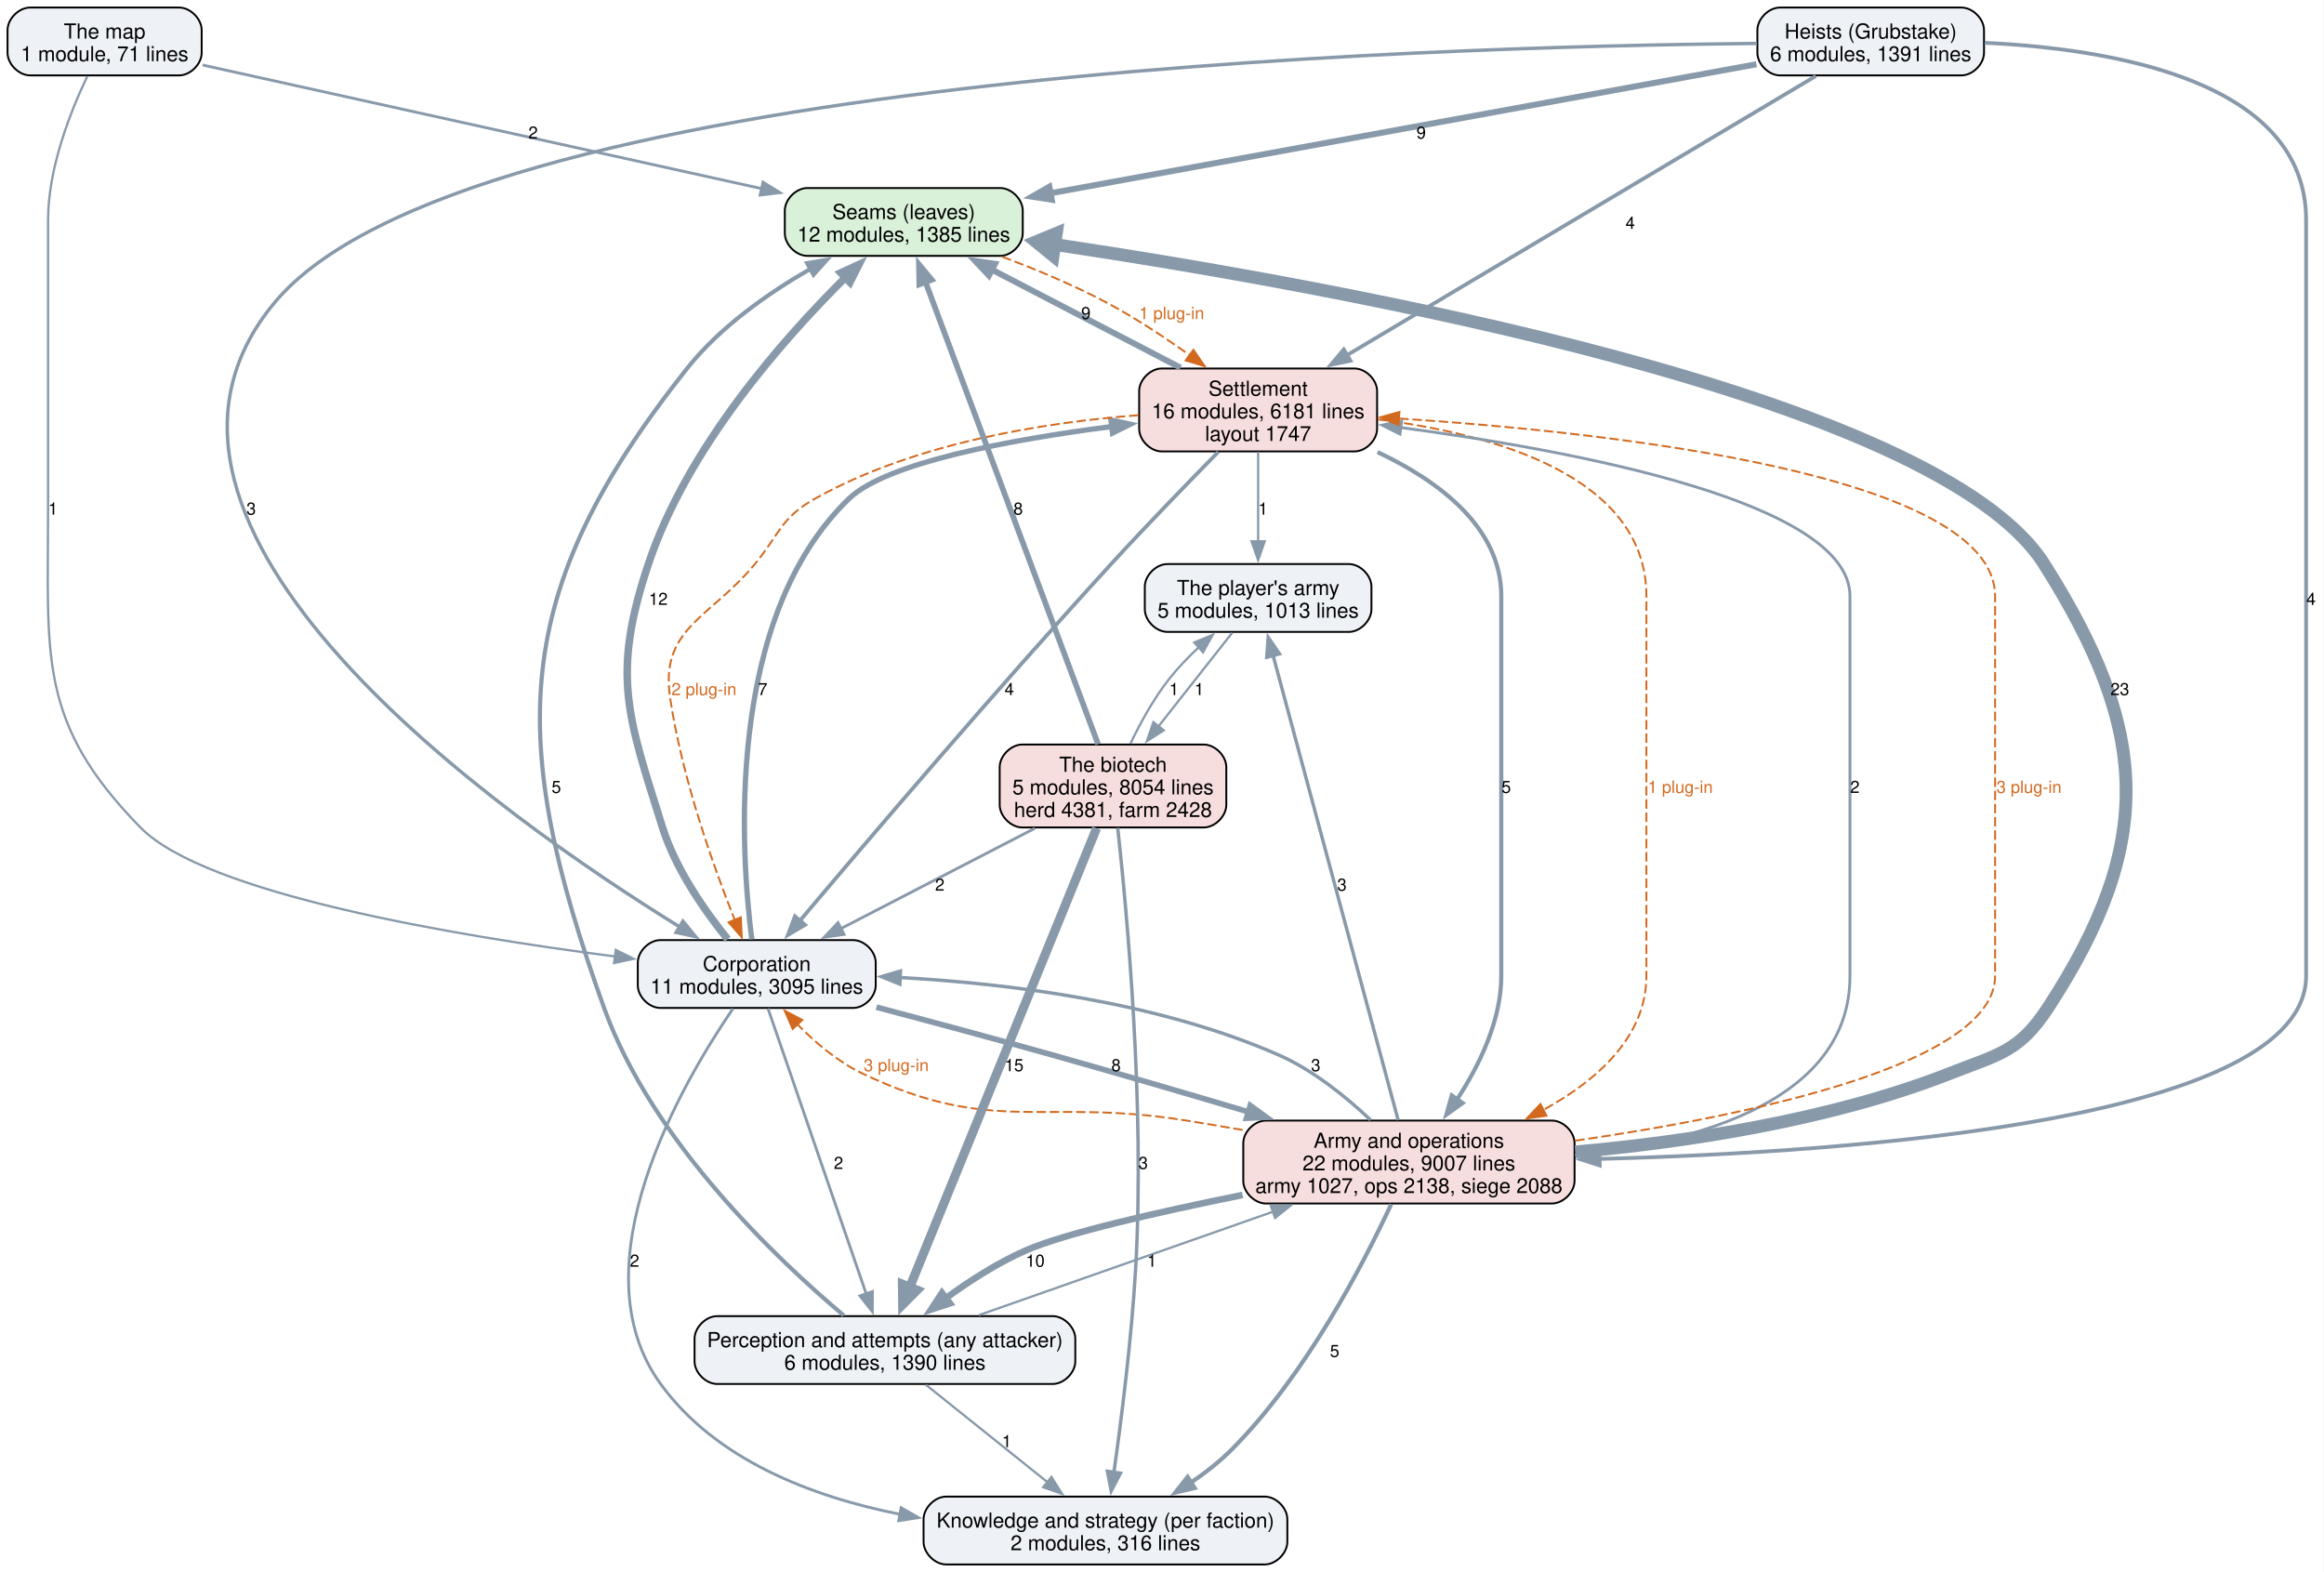
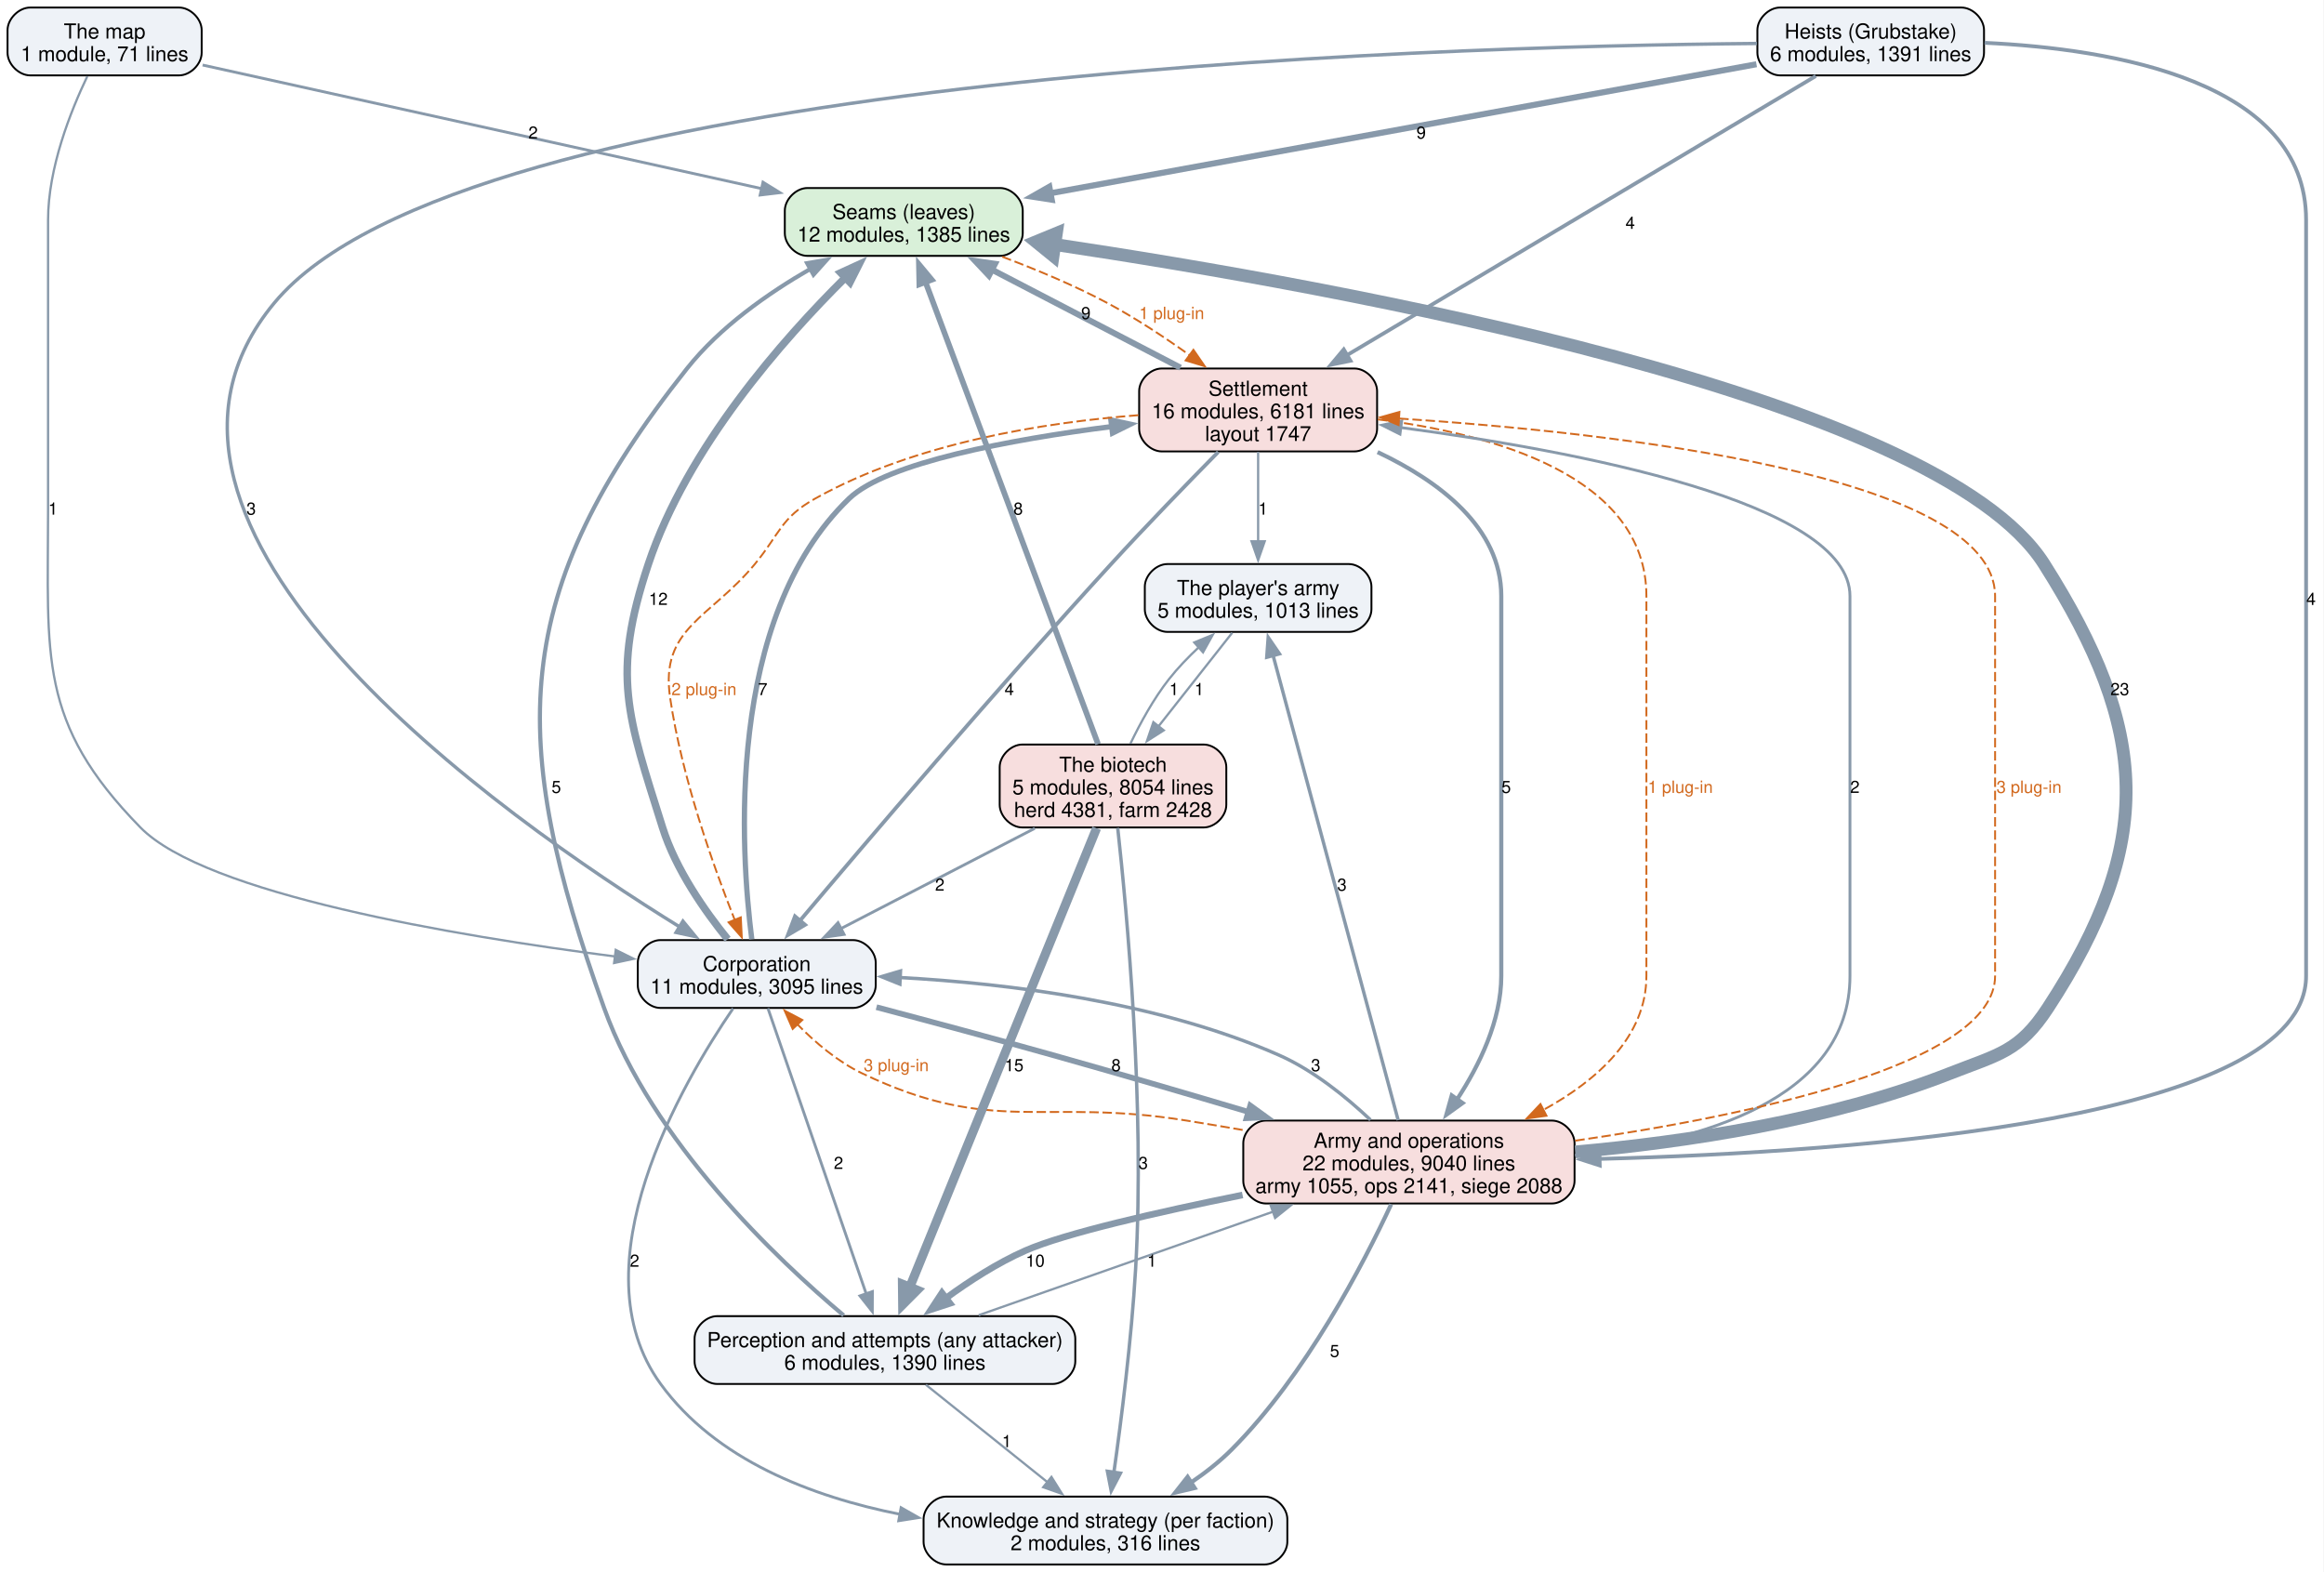
<svg xmlns="http://www.w3.org/2000/svg" width="1233pt" height="834pt" viewBox="0.00 0.00 1233.00 834.00">
  <g id="graph0" class="graph" transform="scale(1 1) rotate(0) translate(4 830)">
    <polygon fill="white" stroke="none" points="-4,4 -4,-830 1228.75,-830 1228.75,4 -4,4" />
    <g id="node1" class="node">
      <path fill="#d9f0d9" stroke="black" d="M526.62,-730.25C526.62,-730.25 424.38,-730.25 424.38,-730.25 418.38,-730.25 412.38,-724.25 412.38,-718.25 412.38,-718.25 412.38,-706.25 412.38,-706.25 412.38,-700.25 418.38,-694.25 424.38,-694.25 424.38,-694.25 526.62,-694.25 526.62,-694.25 532.62,-694.25 538.62,-700.25 538.62,-706.25 538.62,-706.25 538.62,-718.25 538.62,-718.25 538.62,-724.25 532.62,-730.25 526.62,-730.25" />
      <text xml:space="preserve" text-anchor="middle" x="475.5" y="-713.8" font-family="Helvetica,sans-Serif" font-size="11.00">Seams (leaves)</text>
      <text xml:space="preserve" text-anchor="middle" x="475.5" y="-701.8" font-family="Helvetica,sans-Serif" font-size="11.00">12 modules, 1385 lines</text>
    </g>
    <g id="node5" class="node">
      <path fill="#f7dede" stroke="black" d="M714.62,-634.5C714.62,-634.5 612.38,-634.5 612.38,-634.5 606.38,-634.5 600.38,-628.5 600.38,-622.5 600.38,-622.5 600.38,-602.5 600.38,-602.5 600.38,-596.5 606.38,-590.5 612.38,-590.5 612.38,-590.5 714.62,-590.5 714.62,-590.5 720.62,-590.5 726.62,-596.5 726.62,-602.5 726.62,-602.5 726.62,-622.5 726.62,-622.5 726.62,-628.5 720.62,-634.5 714.62,-634.5" />
      <text xml:space="preserve" text-anchor="middle" x="663.5" y="-620.05" font-family="Helvetica,sans-Serif" font-size="11.00">Settlement</text>
      <text xml:space="preserve" text-anchor="middle" x="663.5" y="-608.05" font-family="Helvetica,sans-Serif" font-size="11.00">16 modules, 6181 lines</text>
      <text xml:space="preserve" text-anchor="middle" x="663.5" y="-596.05" font-family="Helvetica,sans-Serif" font-size="11.00">layout 1747</text>
    </g>
    <g id="edge33" class="edge">
      <path fill="none" stroke="#d2691e" stroke-dasharray="5,2" d="M527.71,-693.81C545.79,-687.02 565.92,-678.62 583.5,-669.25 598.41,-661.3 613.85,-651.08 627.14,-641.57" />
      <polygon fill="#d2691e" stroke="#d2691e" points="629.17,-644.42 635.18,-635.7 625.04,-638.77 629.17,-644.42" />
      <text xml:space="preserve" text-anchor="middle" x="617.64" y="-660.7" font-family="Helvetica,sans-Serif" font-size="9.00" fill="#d2691e">1 plug-in</text>
    </g>
    <g id="node2" class="node">
      <path fill="#eef2f7" stroke="black" d="M554.5,-131.75C554.5,-131.75 376.5,-131.75 376.5,-131.75 370.5,-131.75 364.5,-125.75 364.5,-119.75 364.5,-119.75 364.5,-107.75 364.5,-107.75 364.5,-101.75 370.5,-95.75 376.5,-95.75 376.5,-95.75 554.5,-95.75 554.5,-95.75 560.5,-95.75 566.5,-101.75 566.5,-107.75 566.5,-107.75 566.5,-119.75 566.5,-119.75 566.5,-125.75 560.5,-131.75 554.5,-131.75" />
      <text xml:space="preserve" text-anchor="middle" x="465.5" y="-115.3" font-family="Helvetica,sans-Serif" font-size="11.00">Perception and attempts (any attacker)</text>
      <text xml:space="preserve" text-anchor="middle" x="465.5" y="-103.3" font-family="Helvetica,sans-Serif" font-size="11.00">6 modules, 1390 lines</text>
    </g>
    <g id="edge18" class="edge">
      <path fill="none" stroke="#8899aa" stroke-width="2.2" d="M443.62,-132.14C408.78,-161.41 342,-224.32 316.5,-295.25 265.07,-438.33 265.97,-515.41 360.5,-634.5 377.97,-656.51 403.52,-674.45 426.1,-687.43" />
      <polygon fill="#8899aa" stroke="#8899aa" stroke-width="2.2" points="424.22,-690.38 434.66,-692.15 427.6,-684.25 424.22,-690.38" />
      <text xml:space="preserve" text-anchor="middle" x="291.15" y="-409.32" font-family="Helvetica,sans-Serif" font-size="9.00">5</text>
    </g>
    <g id="node3" class="node">
      <path fill="#eef2f7" stroke="black" d="M667,-36C667,-36 498,-36 498,-36 492,-36 486,-30 486,-24 486,-24 486,-12 486,-12 486,-6 492,0 498,0 498,0 667,0 667,0 673,0 679,-6 679,-12 679,-12 679,-24 679,-24 679,-30 673,-36 667,-36" />
      <text xml:space="preserve" text-anchor="middle" x="582.5" y="-19.55" font-family="Helvetica,sans-Serif" font-size="11.00">Knowledge and strategy (per faction)</text>
      <text xml:space="preserve" text-anchor="middle" x="582.5" y="-7.55" font-family="Helvetica,sans-Serif" font-size="11.00">2 modules, 316 lines</text>
    </g>
    <g id="edge17" class="edge">
      <path fill="none" stroke="#8899aa" stroke-width="1.2" d="M487.23,-95.34C505.37,-80.8 531.45,-59.91 551.74,-43.65" />
      <polygon fill="#8899aa" stroke="#8899aa" stroke-width="1.2" points="553.85,-46.44 559.47,-37.46 549.47,-40.98 553.85,-46.44" />
      <text xml:space="preserve" text-anchor="middle" x="530.13" y="-62.2" font-family="Helvetica,sans-Serif" font-size="9.00">1</text>
    </g>
    <g id="node6" class="node">
      <path fill="#f7dede" stroke="black" d="M819.38,-235.5C819.38,-235.5 667.62,-235.5 667.62,-235.5 661.62,-235.5 655.62,-229.5 655.62,-223.5 655.62,-223.5 655.62,-203.5 655.62,-203.5 655.62,-197.5 661.62,-191.5 667.62,-191.5 667.62,-191.5 819.38,-191.5 819.38,-191.5 825.38,-191.5 831.38,-197.5 831.38,-203.5 831.38,-203.5 831.38,-223.5 831.38,-223.5 831.38,-229.5 825.38,-235.5 819.38,-235.5" />
      <text xml:space="preserve" text-anchor="middle" x="743.5" y="-221.05" font-family="Helvetica,sans-Serif" font-size="11.00">Army and operations</text>
-       <text xml:space="preserve" text-anchor="middle" x="743.5" y="-209.05" font-family="Helvetica,sans-Serif" font-size="11.00">22 modules, 9007 lines</text>
-       <text xml:space="preserve" text-anchor="middle" x="743.5" y="-197.05" font-family="Helvetica,sans-Serif" font-size="11.00">army 1027, ops 2138, siege 2088</text>
+       <text xml:space="preserve" text-anchor="middle" x="743.5" y="-209.05" font-family="Helvetica,sans-Serif" font-size="11.00">22 modules, 9040 lines</text>
+       <text xml:space="preserve" text-anchor="middle" x="743.5" y="-197.05" font-family="Helvetica,sans-Serif" font-size="11.00">army 1055, ops 2141, siege 2088</text>
    </g>
    <g id="edge16" class="edge">
      <path fill="none" stroke="#8899aa" stroke-width="1.2" d="M515.24,-132.24C558.77,-147.55 622.54,-169.97 671.62,-187.23" />
      <polygon fill="#8899aa" stroke="#8899aa" stroke-width="1.2" points="670.18,-190.43 680.78,-190.45 672.51,-183.83 670.18,-190.43" />
      <text xml:space="preserve" text-anchor="middle" x="607.12" y="-157.95" font-family="Helvetica,sans-Serif" font-size="9.00">1</text>
    </g>
    <g id="node4" class="node">
      <path fill="#eef2f7" stroke="black" d="M448.62,-331.25C448.62,-331.25 346.38,-331.25 346.38,-331.25 340.38,-331.25 334.38,-325.25 334.38,-319.25 334.38,-319.25 334.38,-307.25 334.38,-307.25 334.38,-301.25 340.38,-295.25 346.38,-295.25 346.38,-295.25 448.62,-295.25 448.62,-295.25 454.62,-295.25 460.62,-301.25 460.62,-307.25 460.62,-307.25 460.62,-319.25 460.62,-319.25 460.62,-325.25 454.62,-331.25 448.62,-331.25" />
      <text xml:space="preserve" text-anchor="middle" x="397.5" y="-314.8" font-family="Helvetica,sans-Serif" font-size="11.00">Corporation</text>
      <text xml:space="preserve" text-anchor="middle" x="397.5" y="-302.8" font-family="Helvetica,sans-Serif" font-size="11.00">11 modules, 3095 lines</text>
    </g>
    <g id="edge10" class="edge">
      <path fill="none" stroke="#8899aa" stroke-width="4" d="M382.08,-331.72C370.17,-346.4 354.56,-368.55 347.5,-391 328.85,-450.34 320.32,-471.75 340,-530.75 360.6,-592.49 411.51,-650.1 444.73,-682.95" />
      <polygon fill="#8899aa" stroke="#8899aa" stroke-width="4" points="442.09,-685.27 451.72,-689.69 446.95,-680.23 442.09,-685.27" />
      <text xml:space="preserve" text-anchor="middle" x="345.25" y="-509.07" font-family="Helvetica,sans-Serif" font-size="9.00">12</text>
    </g>
    <g id="edge9" class="edge">
      <path fill="none" stroke="#8899aa" stroke-width="1.5" d="M403.42,-295.07C415.1,-261.15 441.23,-185.25 455.58,-143.55" />
      <polygon fill="#8899aa" stroke="#8899aa" stroke-width="1.5" points="458.86,-144.77 458.81,-134.18 452.25,-142.49 458.86,-144.77" />
      <text xml:space="preserve" text-anchor="middle" x="440.88" y="-209.82" font-family="Helvetica,sans-Serif" font-size="9.00">2</text>
    </g>
    <g id="edge8" class="edge">
      <path fill="none" stroke="#8899aa" stroke-width="1.5" d="M384.93,-294.97C358.06,-255.71 301,-158.39 346.5,-95.75 375.74,-55.5 426.61,-35.94 473.65,-26.6" />
      <polygon fill="#8899aa" stroke="#8899aa" stroke-width="1.5" points="474.07,-30.09 483.28,-24.85 472.82,-23.2 474.07,-30.09" />
      <text xml:space="preserve" text-anchor="middle" x="332.68" y="-157.95" font-family="Helvetica,sans-Serif" font-size="9.00">2</text>
    </g>
    <g id="edge11" class="edge">
      <path fill="none" stroke="#8899aa" stroke-width="2.8" d="M394.87,-331.66C389.04,-377.42 380.35,-501.89 446.5,-565.5 466.38,-584.61 531.92,-596.74 585.82,-603.71" />
      <polygon fill="#8899aa" stroke="#8899aa" stroke-width="2.8" points="585.39,-607.18 595.74,-604.94 586.24,-600.24 585.39,-607.18" />
      <text xml:space="preserve" text-anchor="middle" x="400.66" y="-461.2" font-family="Helvetica,sans-Serif" font-size="9.00">7</text>
    </g>
    <g id="edge7" class="edge">
      <path fill="none" stroke="#8899aa" stroke-width="3" d="M461,-295.65C489.62,-288.08 523.81,-278.88 554.5,-270.25 588.65,-260.65 626.14,-249.68 658.66,-240.02" />
      <polygon fill="#8899aa" stroke="#8899aa" stroke-width="3" points="659.33,-243.48 667.92,-237.27 657.34,-236.77 659.33,-243.48" />
      <text xml:space="preserve" text-anchor="middle" x="588.14" y="-261.7" font-family="Helvetica,sans-Serif" font-size="9.00">8</text>
    </g>
    <g id="edge21" class="edge">
      <path fill="none" stroke="#8899aa" stroke-width="3.2" d="M622.31,-634.92C592.73,-650.3 552.83,-671.04 522.09,-687.02" />
      <polygon fill="#8899aa" stroke="#8899aa" stroke-width="3.2" points="520.67,-683.82 513.41,-691.54 523.89,-690.03 520.67,-683.82" />
      <text xml:space="preserve" text-anchor="middle" x="572.12" y="-660.7" font-family="Helvetica,sans-Serif" font-size="9.00">9</text>
    </g>
    <g id="edge20" class="edge">
      <path fill="none" stroke="#8899aa" stroke-width="2" d="M642.33,-590.2C626.46,-574.09 604.33,-551.3 585.5,-530.75 524.41,-464.06 455.34,-382.98 420.39,-341.53" />
      <polygon fill="#8899aa" stroke="#8899aa" stroke-width="2" points="423.13,-339.35 414.01,-333.96 417.77,-343.86 423.13,-339.35" />
      <text xml:space="preserve" text-anchor="middle" x="531.48" y="-461.2" font-family="Helvetica,sans-Serif" font-size="9.00">4</text>
    </g>
    <g id="edge35" class="edge">
      <path fill="none" stroke="#d2691e" stroke-dasharray="5,2" d="M599.96,-609.73C550.46,-605.92 481.47,-595.13 428.5,-565.5 410.18,-555.25 409.86,-546.94 396.5,-530.75 372.78,-502.01 346.11,-496.87 351.5,-460 357.7,-417.58 374.4,-370.66 385.87,-341.81" />
      <polygon fill="#d2691e" stroke="#d2691e" points="389.04,-343.31 389.56,-332.73 382.55,-340.68 389.04,-343.31" />
      <text xml:space="preserve" text-anchor="middle" x="369.5" y="-461.2" font-family="Helvetica,sans-Serif" font-size="9.00" fill="#d2691e">2 plug-in</text>
    </g>
    <g id="edge19" class="edge">
      <path fill="none" stroke="#8899aa" stroke-width="2.2" d="M726.87,-590.14C759.49,-574.73 792.5,-550.14 792.5,-513.75 792.5,-513.75 792.5,-513.75 792.5,-312.25 792.5,-288.62 780.92,-264.87 769.02,-246.69" />
      <polygon fill="#8899aa" stroke="#8899aa" stroke-width="2.2" points="771.97,-244.8 763.37,-238.61 766.23,-248.81 771.97,-244.8" />
      <text xml:space="preserve" text-anchor="middle" x="795.12" y="-409.32" font-family="Helvetica,sans-Serif" font-size="9.00">5</text>
    </g>
    <g id="edge34" class="edge">
      <path fill="none" stroke="#d2691e" stroke-dasharray="5,2" d="M726.99,-607.51C787.52,-599.85 869.5,-577.68 869.5,-513.75 869.5,-513.75 869.5,-513.75 869.5,-312.25 869.5,-279.93 843.3,-256.76 814.79,-241.12" />
      <polygon fill="#d2691e" stroke="#d2691e" points="816.49,-238.05 806,-236.59 813.29,-244.28 816.49,-238.05" />
      <text xml:space="preserve" text-anchor="middle" x="887.5" y="-409.32" font-family="Helvetica,sans-Serif" font-size="9.00" fill="#d2691e">1 plug-in</text>
    </g>
    <g id="node10" class="node">
      <path fill="#eef2f7" stroke="black" d="M711.62,-530.75C711.62,-530.75 615.38,-530.75 615.38,-530.75 609.38,-530.75 603.38,-524.75 603.38,-518.75 603.38,-518.75 603.38,-506.75 603.38,-506.75 603.38,-500.75 609.38,-494.75 615.38,-494.75 615.38,-494.75 711.62,-494.75 711.62,-494.75 717.62,-494.75 723.62,-500.75 723.62,-506.75 723.62,-506.75 723.62,-518.75 723.62,-518.75 723.62,-524.75 717.62,-530.75 711.62,-530.75" />
      <text xml:space="preserve" text-anchor="middle" x="663.5" y="-514.3" font-family="Helvetica,sans-Serif" font-size="11.00">The player's army</text>
      <text xml:space="preserve" text-anchor="middle" x="663.5" y="-502.3" font-family="Helvetica,sans-Serif" font-size="11.00">5 modules, 1013 lines</text>
    </g>
    <g id="edge22" class="edge">
      <path fill="none" stroke="#8899aa" stroke-width="1.2" d="M663.5,-590.29C663.5,-576.29 663.5,-557.77 663.5,-542.46" />
      <polygon fill="#8899aa" stroke="#8899aa" stroke-width="1.2" points="667,-542.83 663.5,-532.83 660,-542.83 667,-542.83" />
      <text xml:space="preserve" text-anchor="middle" x="666.12" y="-556.95" font-family="Helvetica,sans-Serif" font-size="9.00">1</text>
    </g>
    <g id="edge4" class="edge">
      <path fill="none" stroke="#8899aa" stroke-width="6.8" d="M831.77,-218.85C889.89,-224.05 966.73,-235.47 1030.5,-260.5 1056.37,-270.66 1067.3,-271.98 1082.5,-295.25 1139.75,-382.88 1136.54,-442.35 1080.5,-530.75 1023.65,-620.43 706.35,-677.75 555.37,-700.33" />
      <polygon fill="#8899aa" stroke="#8899aa" stroke-width="6.8" points="554.72,-694.41 545.69,-701.75 556.45,-706.18 554.72,-694.41" />
      <text xml:space="preserve" text-anchor="middle" x="1120.67" y="-461.2" font-family="Helvetica,sans-Serif" font-size="9.00">23</text>
    </g>
    <g id="edge3" class="edge">
      <path fill="none" stroke="#8899aa" stroke-width="3.5" d="M655.25,-196.02C610.31,-186.94 560.84,-175.68 540,-166.5 525.24,-160 510.36,-150.42 497.83,-141.26" />
      <polygon fill="#8899aa" stroke="#8899aa" stroke-width="3.5" points="500,-138.52 489.93,-135.23 495.75,-144.08 500,-138.52" />
      <text xml:space="preserve" text-anchor="middle" x="545.25" y="-157.95" font-family="Helvetica,sans-Serif" font-size="9.00">10</text>
    </g>
    <g id="edge2" class="edge">
      <path fill="none" stroke="#8899aa" stroke-width="2.2" d="M734.08,-191.07C719.48,-159.67 688.92,-100.6 649.5,-61 643.12,-54.59 635.59,-48.7 627.93,-43.49" />
      <polygon fill="#8899aa" stroke="#8899aa" stroke-width="2.2" points="629.84,-40.56 619.52,-38.14 626.08,-46.46 629.84,-40.56" />
      <text xml:space="preserve" text-anchor="middle" x="704.09" y="-110.08" font-family="Helvetica,sans-Serif" font-size="9.00">5</text>
    </g>
    <g id="edge1" class="edge">
      <path fill="none" stroke="#8899aa" stroke-width="1.8" d="M723.12,-235.85C710.33,-247.93 692.82,-262.18 674.5,-270.25 610.46,-298.47 530.92,-308.23 473.52,-311.38" />
      <polygon fill="#8899aa" stroke="#8899aa" stroke-width="1.8" points="473.43,-307.88 463.61,-311.85 473.77,-314.87 473.43,-307.88" />
      <text xml:space="preserve" text-anchor="middle" x="694.08" y="-261.7" font-family="Helvetica,sans-Serif" font-size="9.00">3</text>
    </g>
    <g id="edge31" class="edge">
      <path fill="none" stroke="#d2691e" stroke-dasharray="5,2" d="M655.28,-230.52C645.24,-232.24 635.15,-233.94 625.5,-235.5 549.24,-247.82 523.22,-227.24 453.5,-260.5 440.56,-266.67 428.55,-276.88 419,-286.61" />
      <polygon fill="#d2691e" stroke="#d2691e" points="416.55,-284.1 412.3,-293.81 421.67,-288.87 416.55,-284.1" />
      <text xml:space="preserve" text-anchor="middle" x="471.5" y="-261.7" font-family="Helvetica,sans-Serif" font-size="9.00" fill="#d2691e">3 plug-in</text>
    </g>
    <g id="edge5" class="edge">
      <path fill="none" stroke="#8899aa" stroke-width="1.5" d="M831.63,-217.04C897.96,-224.22 977.5,-246.54 977.5,-312.25 977.5,-513.75 977.5,-513.75 977.5,-513.75 977.5,-563.52 831.84,-590.84 738.94,-603.2" />
      <polygon fill="#8899aa" stroke="#8899aa" stroke-width="1.5" points="738.76,-599.7 729.29,-604.45 739.66,-606.64 738.76,-599.7" />
      <text xml:space="preserve" text-anchor="middle" x="980.12" y="-409.32" font-family="Helvetica,sans-Serif" font-size="9.00">2</text>
    </g>
    <g id="edge32" class="edge">
      <path fill="none" stroke="#d2691e" stroke-dasharray="5,2" d="M831.79,-224.83C923.73,-238.12 1054.5,-265.27 1054.5,-312.25 1054.5,-513.75 1054.5,-513.75 1054.5,-513.75 1054.5,-578.27 851.59,-600.56 738.12,-607.98" />
      <polygon fill="#d2691e" stroke="#d2691e" points="738.03,-604.48 728.27,-608.6 738.47,-611.46 738.03,-604.48" />
      <text xml:space="preserve" text-anchor="middle" x="1072.5" y="-409.32" font-family="Helvetica,sans-Serif" font-size="9.00" fill="#d2691e">3 plug-in</text>
    </g>
    <g id="edge6" class="edge">
      <path fill="none" stroke="#8899aa" stroke-width="1.8" d="M737.79,-235.71C723.76,-287.84 687.56,-422.37 671.44,-482.25" />
      <polygon fill="#8899aa" stroke="#8899aa" stroke-width="1.8" points="668.07,-481.29 668.85,-491.85 674.83,-483.11 668.07,-481.29" />
      <text xml:space="preserve" text-anchor="middle" x="707.97" y="-357.45" font-family="Helvetica,sans-Serif" font-size="9.00">3</text>
    </g>
    <g id="node7" class="node">
      <path fill="#eef2f7" stroke="black" d="M1036.62,-826C1036.62,-826 940.38,-826 940.38,-826 934.38,-826 928.38,-820 928.38,-814 928.38,-814 928.38,-802 928.38,-802 928.38,-796 934.38,-790 940.38,-790 940.38,-790 1036.62,-790 1036.62,-790 1042.62,-790 1048.62,-796 1048.62,-802 1048.62,-802 1048.62,-814 1048.62,-814 1048.62,-820 1042.62,-826 1036.62,-826" />
      <text xml:space="preserve" text-anchor="middle" x="988.5" y="-809.55" font-family="Helvetica,sans-Serif" font-size="11.00">Heists (Grubstake)</text>
      <text xml:space="preserve" text-anchor="middle" x="988.5" y="-797.55" font-family="Helvetica,sans-Serif" font-size="11.00">6 modules, 1391 lines</text>
    </g>
    <g id="edge14" class="edge">
      <path fill="none" stroke="#8899aa" stroke-width="3.2" d="M927.89,-795.92C834.64,-778.88 656.04,-746.24 553.34,-727.48" />
      <polygon fill="#8899aa" stroke="#8899aa" stroke-width="3.2" points="553.99,-724.04 543.53,-725.68 552.73,-730.92 553.99,-724.04" />
      <text xml:space="preserve" text-anchor="middle" x="750.01" y="-756.45" font-family="Helvetica,sans-Serif" font-size="9.00">9</text>
    </g>
    <g id="edge13" class="edge">
      <path fill="none" stroke="#8899aa" stroke-width="1.8" d="M928.17,-806.94C751.57,-805.34 241.78,-790.16 141.5,-669.25 42.93,-550.4 262.14,-396.55 356.75,-338.15" />
      <polygon fill="#8899aa" stroke="#8899aa" stroke-width="1.8" points="358.33,-341.29 365.05,-333.09 354.69,-335.31 358.33,-341.29" />
      <text xml:space="preserve" text-anchor="middle" x="129.26" y="-556.95" font-family="Helvetica,sans-Serif" font-size="9.00">3</text>
    </g>
    <g id="edge15" class="edge">
      <path fill="none" stroke="#8899aa" stroke-width="2" d="M959.37,-789.66C902.99,-756.09 778.52,-681.98 710.36,-641.4" />
      <polygon fill="#8899aa" stroke="#8899aa" stroke-width="2" points="712.51,-638.61 702.13,-636.5 708.93,-644.62 712.51,-638.61" />
      <text xml:space="preserve" text-anchor="middle" x="860.93" y="-708.58" font-family="Helvetica,sans-Serif" font-size="9.00">4</text>
    </g>
    <g id="edge12" class="edge">
      <path fill="none" stroke="#8899aa" stroke-width="2" d="M1048.89,-807.29C1117.33,-804.08 1219.5,-786.94 1219.5,-713.25 1219.5,-713.25 1219.5,-713.25 1219.5,-312.25 1219.5,-236.32 984.16,-218.84 844.43,-215.15" />
      <polygon fill="#8899aa" stroke="#8899aa" stroke-width="2" points="844.75,-211.66 834.66,-214.92 844.58,-218.66 844.75,-211.66" />
      <text xml:space="preserve" text-anchor="middle" x="1222.12" y="-509.07" font-family="Helvetica,sans-Serif" font-size="9.00">4</text>
    </g>
    <g id="node8" class="node">
      <path fill="#f7dede" stroke="black" d="M634.62,-435C634.62,-435 538.38,-435 538.38,-435 532.38,-435 526.38,-429 526.38,-423 526.38,-423 526.38,-403 526.38,-403 526.38,-397 532.38,-391 538.38,-391 538.38,-391 634.62,-391 634.62,-391 640.62,-391 646.62,-397 646.62,-403 646.62,-403 646.62,-423 646.62,-423 646.62,-429 640.62,-435 634.62,-435" />
      <text xml:space="preserve" text-anchor="middle" x="586.5" y="-420.55" font-family="Helvetica,sans-Serif" font-size="11.00">The biotech</text>
      <text xml:space="preserve" text-anchor="middle" x="586.5" y="-408.55" font-family="Helvetica,sans-Serif" font-size="11.00">5 modules, 8054 lines</text>
      <text xml:space="preserve" text-anchor="middle" x="586.5" y="-396.55" font-family="Helvetica,sans-Serif" font-size="11.00">herd 4381, farm 2428</text>
    </g>
    <g id="edge26" class="edge">
      <path fill="none" stroke="#8899aa" stroke-width="3" d="M578.58,-435.21C559.23,-487.01 509.51,-620.17 486.94,-680.61" />
      <polygon fill="#8899aa" stroke="#8899aa" stroke-width="3" points="483.76,-679.14 483.54,-689.73 490.31,-681.59 483.76,-679.14" />
      <text xml:space="preserve" text-anchor="middle" x="536.19" y="-556.95" font-family="Helvetica,sans-Serif" font-size="9.00">8</text>
    </g>
    <g id="edge25" class="edge">
      <path fill="none" stroke="#8899aa" stroke-width="4.8" d="M577.8,-390.62C556.85,-339.16 503.52,-208.15 478.65,-147.05" />
      <polygon fill="#8899aa" stroke="#8899aa" stroke-width="4.8" points="482.57,-145.54 474.91,-137.86 474.79,-148.7 482.57,-145.54" />
      <text xml:space="preserve" text-anchor="middle" x="534.04" y="-261.7" font-family="Helvetica,sans-Serif" font-size="9.00">15</text>
    </g>
    <g id="edge24" class="edge">
      <path fill="none" stroke="#8899aa" stroke-width="1.8" d="M589,-390.81C593.82,-347.06 603.52,-243.56 598.5,-156.75 596.34,-119.36 590.89,-76.55 586.96,-48.71" />
      <polygon fill="#8899aa" stroke="#8899aa" stroke-width="1.8" points="590.45,-48.43 585.56,-39.04 583.53,-49.43 590.45,-48.43" />
      <text xml:space="preserve" text-anchor="middle" x="602.53" y="-209.82" font-family="Helvetica,sans-Serif" font-size="9.00">3</text>
    </g>
    <g id="edge23" class="edge">
      <path fill="none" stroke="#8899aa" stroke-width="1.5" d="M545.02,-390.55C514.5,-374.76 473.07,-353.33 441.88,-337.21" />
      <polygon fill="#8899aa" stroke="#8899aa" stroke-width="1.5" points="443.82,-334.27 433.33,-332.78 440.61,-340.48 443.82,-334.27" />
      <text xml:space="preserve" text-anchor="middle" x="494.62" y="-357.45" font-family="Helvetica,sans-Serif" font-size="9.00">2</text>
    </g>
    <g id="edge27" class="edge">
      <path fill="none" stroke="#8899aa" stroke-width="1.2" d="M595.74,-435.46C600.94,-446.3 608.04,-459.32 616.25,-469.75 620.89,-475.63 626.41,-481.37 632.01,-486.61" />
      <polygon fill="#8899aa" stroke="#8899aa" stroke-width="1.2" points="629.62,-489.16 639.42,-493.19 634.27,-483.93 629.62,-489.16" />
      <text xml:space="preserve" text-anchor="middle" x="618.88" y="-461.2" font-family="Helvetica,sans-Serif" font-size="9.00">1</text>
    </g>
    <g id="node9" class="node">
      <path fill="#eef2f7" stroke="black" d="M91,-826C91,-826 12,-826 12,-826 6,-826 0,-820 0,-814 0,-814 0,-802 0,-802 0,-796 6,-790 12,-790 12,-790 91,-790 91,-790 97,-790 103,-796 103,-802 103,-802 103,-814 103,-814 103,-820 97,-826 91,-826" />
      <text xml:space="preserve" text-anchor="middle" x="51.5" y="-809.55" font-family="Helvetica,sans-Serif" font-size="11.00">The map</text>
      <text xml:space="preserve" text-anchor="middle" x="51.5" y="-797.55" font-family="Helvetica,sans-Serif" font-size="11.00">1 module, 71 lines</text>
    </g>
    <g id="edge29" class="edge">
      <path fill="none" stroke="#8899aa" stroke-width="1.5" d="M103.49,-795.5C177.76,-779.08 314.66,-748.81 400.07,-729.93" />
      <polygon fill="#8899aa" stroke="#8899aa" stroke-width="1.5" points="400.8,-733.35 409.81,-727.78 399.29,-726.52 400.8,-733.35" />
      <text xml:space="preserve" text-anchor="middle" x="278.84" y="-756.45" font-family="Helvetica,sans-Serif" font-size="9.00">2</text>
    </g>
    <g id="edge28" class="edge">
      <path fill="none" stroke="#8899aa" stroke-width="1.2" d="M42.34,-789.56C33.51,-771.12 21.5,-740.93 21.5,-713.25 21.5,-713.25 21.5,-713.25 21.5,-559.62 21.5,-481.58 15.89,-446.75 70.5,-391 105.04,-355.74 236.89,-333.55 322.25,-322.57" />
      <polygon fill="#8899aa" stroke="#8899aa" stroke-width="1.2" points="322.69,-326.04 332.17,-321.32 321.81,-319.09 322.69,-326.04" />
      <text xml:space="preserve" text-anchor="middle" x="24.12" y="-556.95" font-family="Helvetica,sans-Serif" font-size="9.00">1</text>
    </g>
    <g id="edge30" class="edge">
      <path fill="none" stroke="#8899aa" stroke-width="1.2" d="M649.73,-494.27C638.89,-480.5 623.49,-460.96 610.61,-444.61" />
      <polygon fill="#8899aa" stroke="#8899aa" stroke-width="1.2" points="613.43,-442.53 604.5,-436.84 607.93,-446.87 613.43,-442.53" />
      <text xml:space="preserve" text-anchor="middle" x="632.24" y="-461.2" font-family="Helvetica,sans-Serif" font-size="9.00">1</text>
    </g>
  </g>
</svg>
